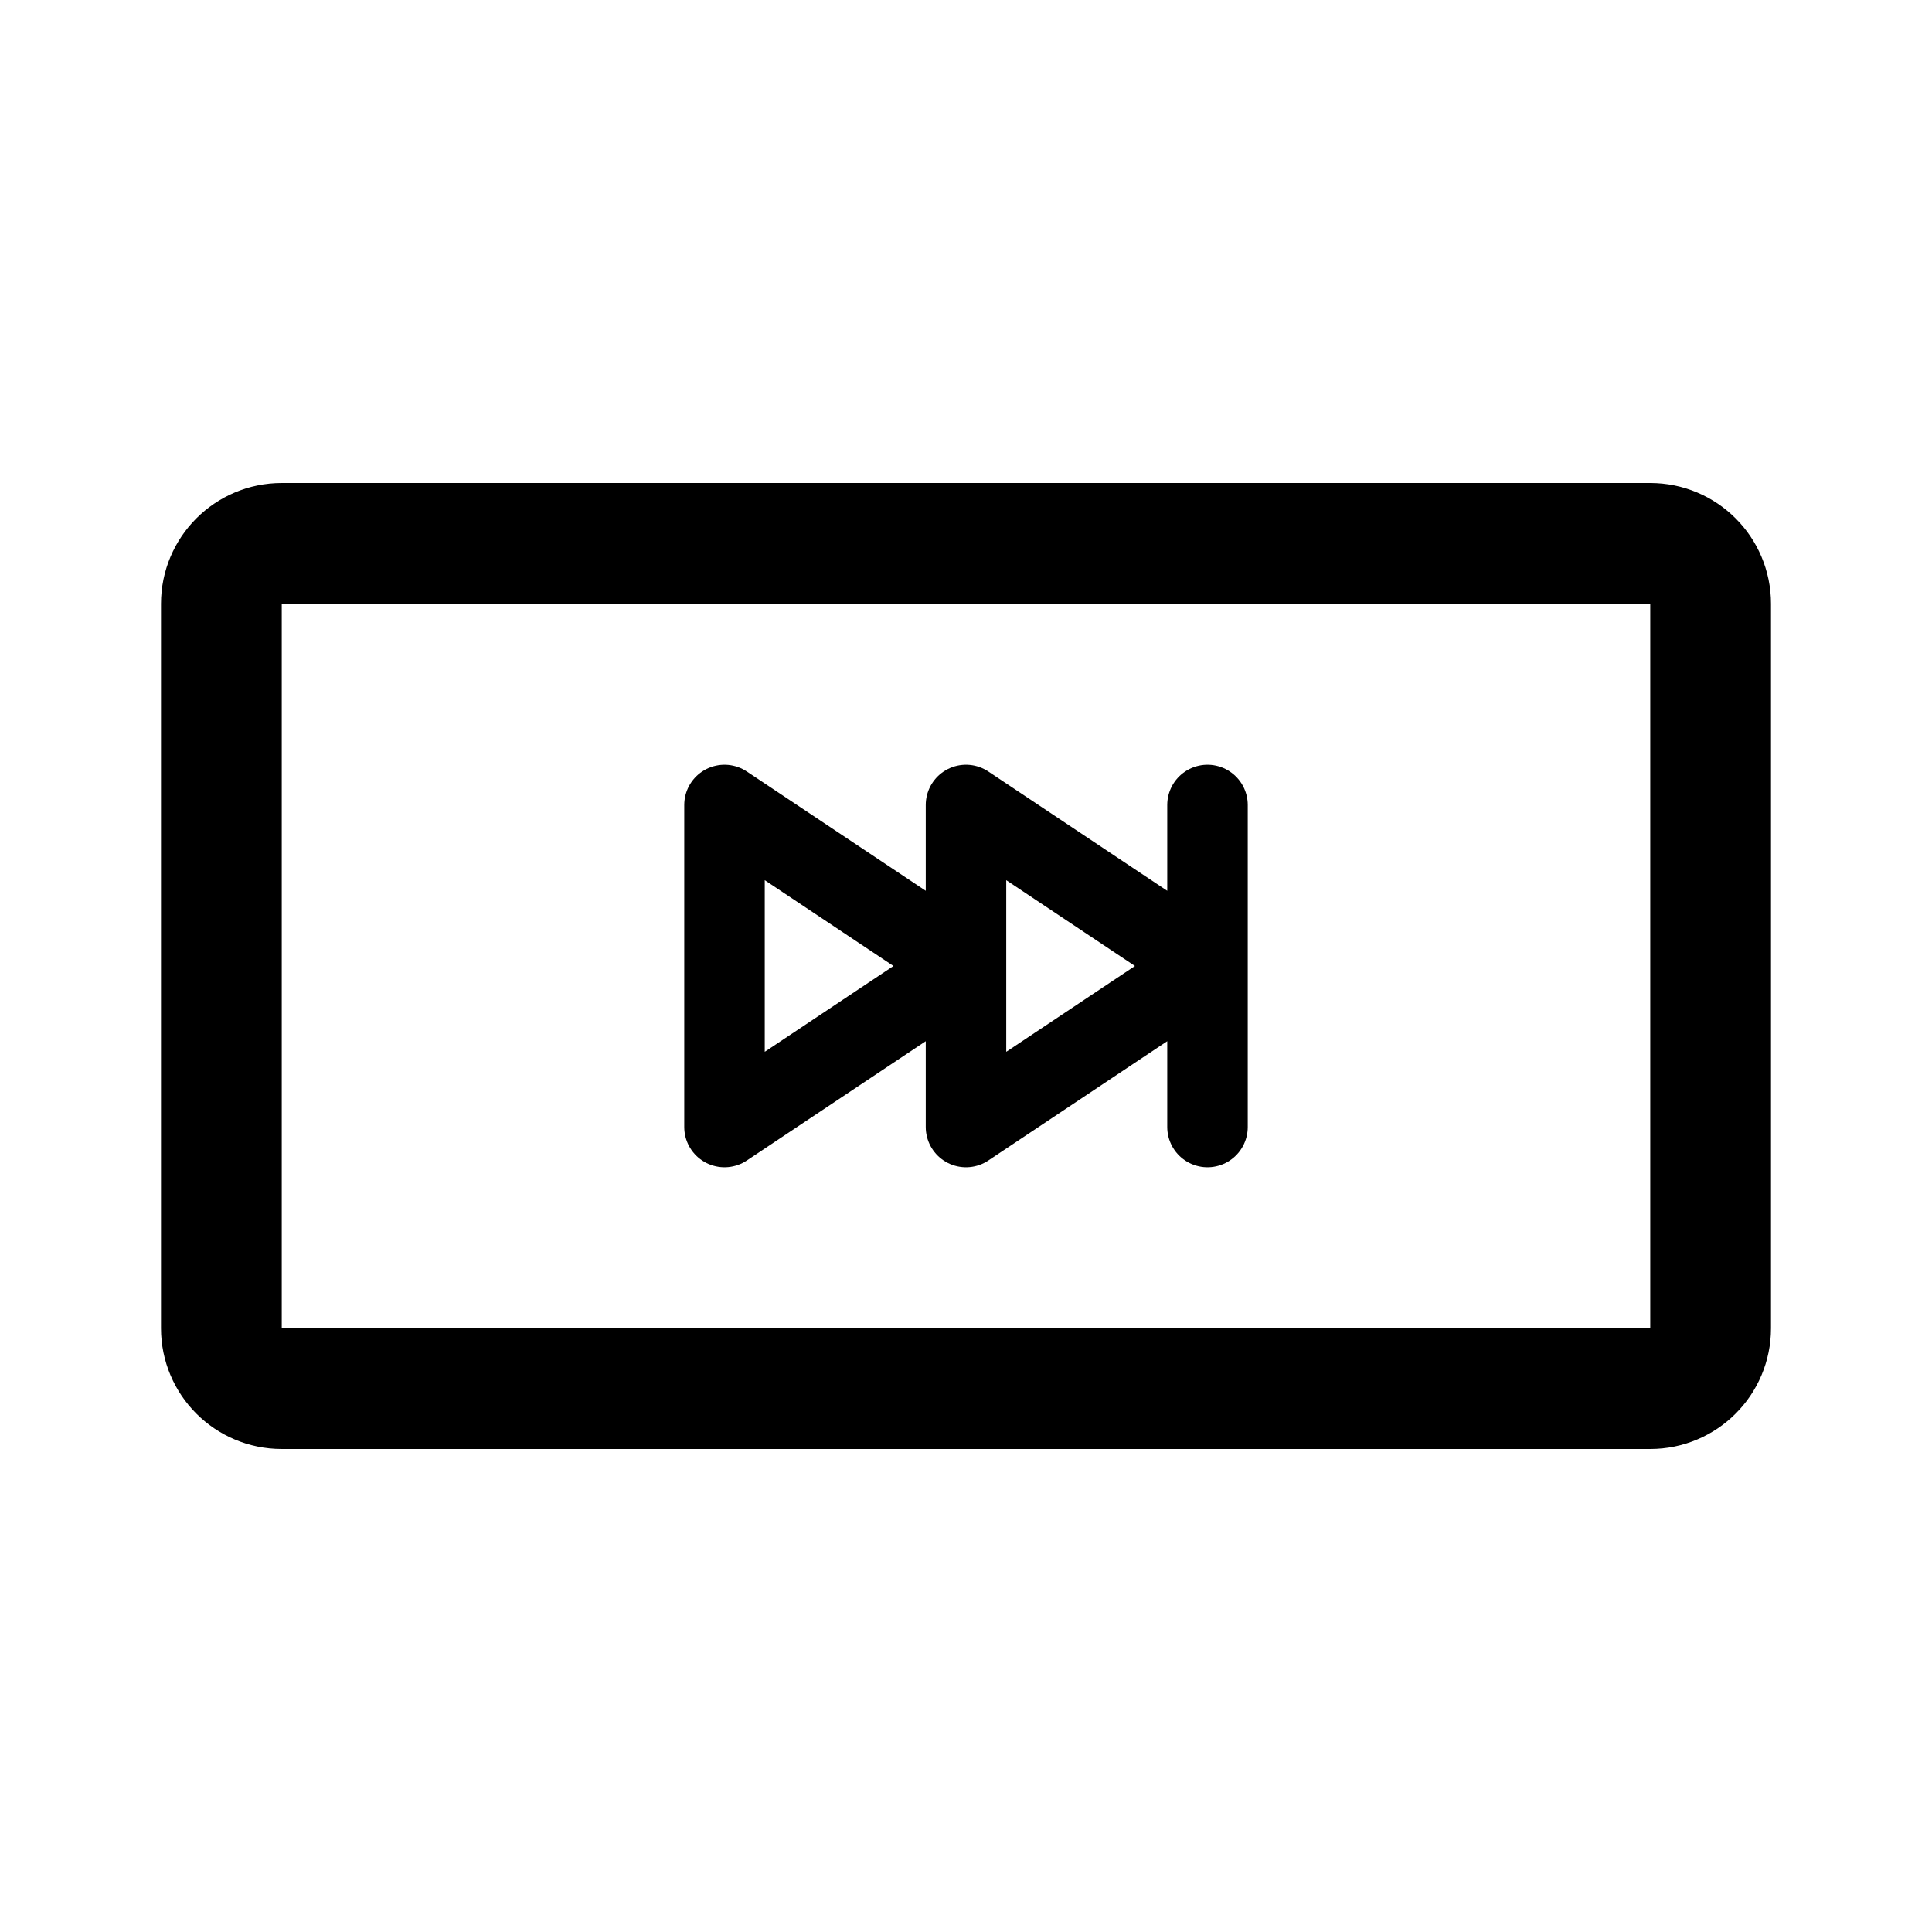
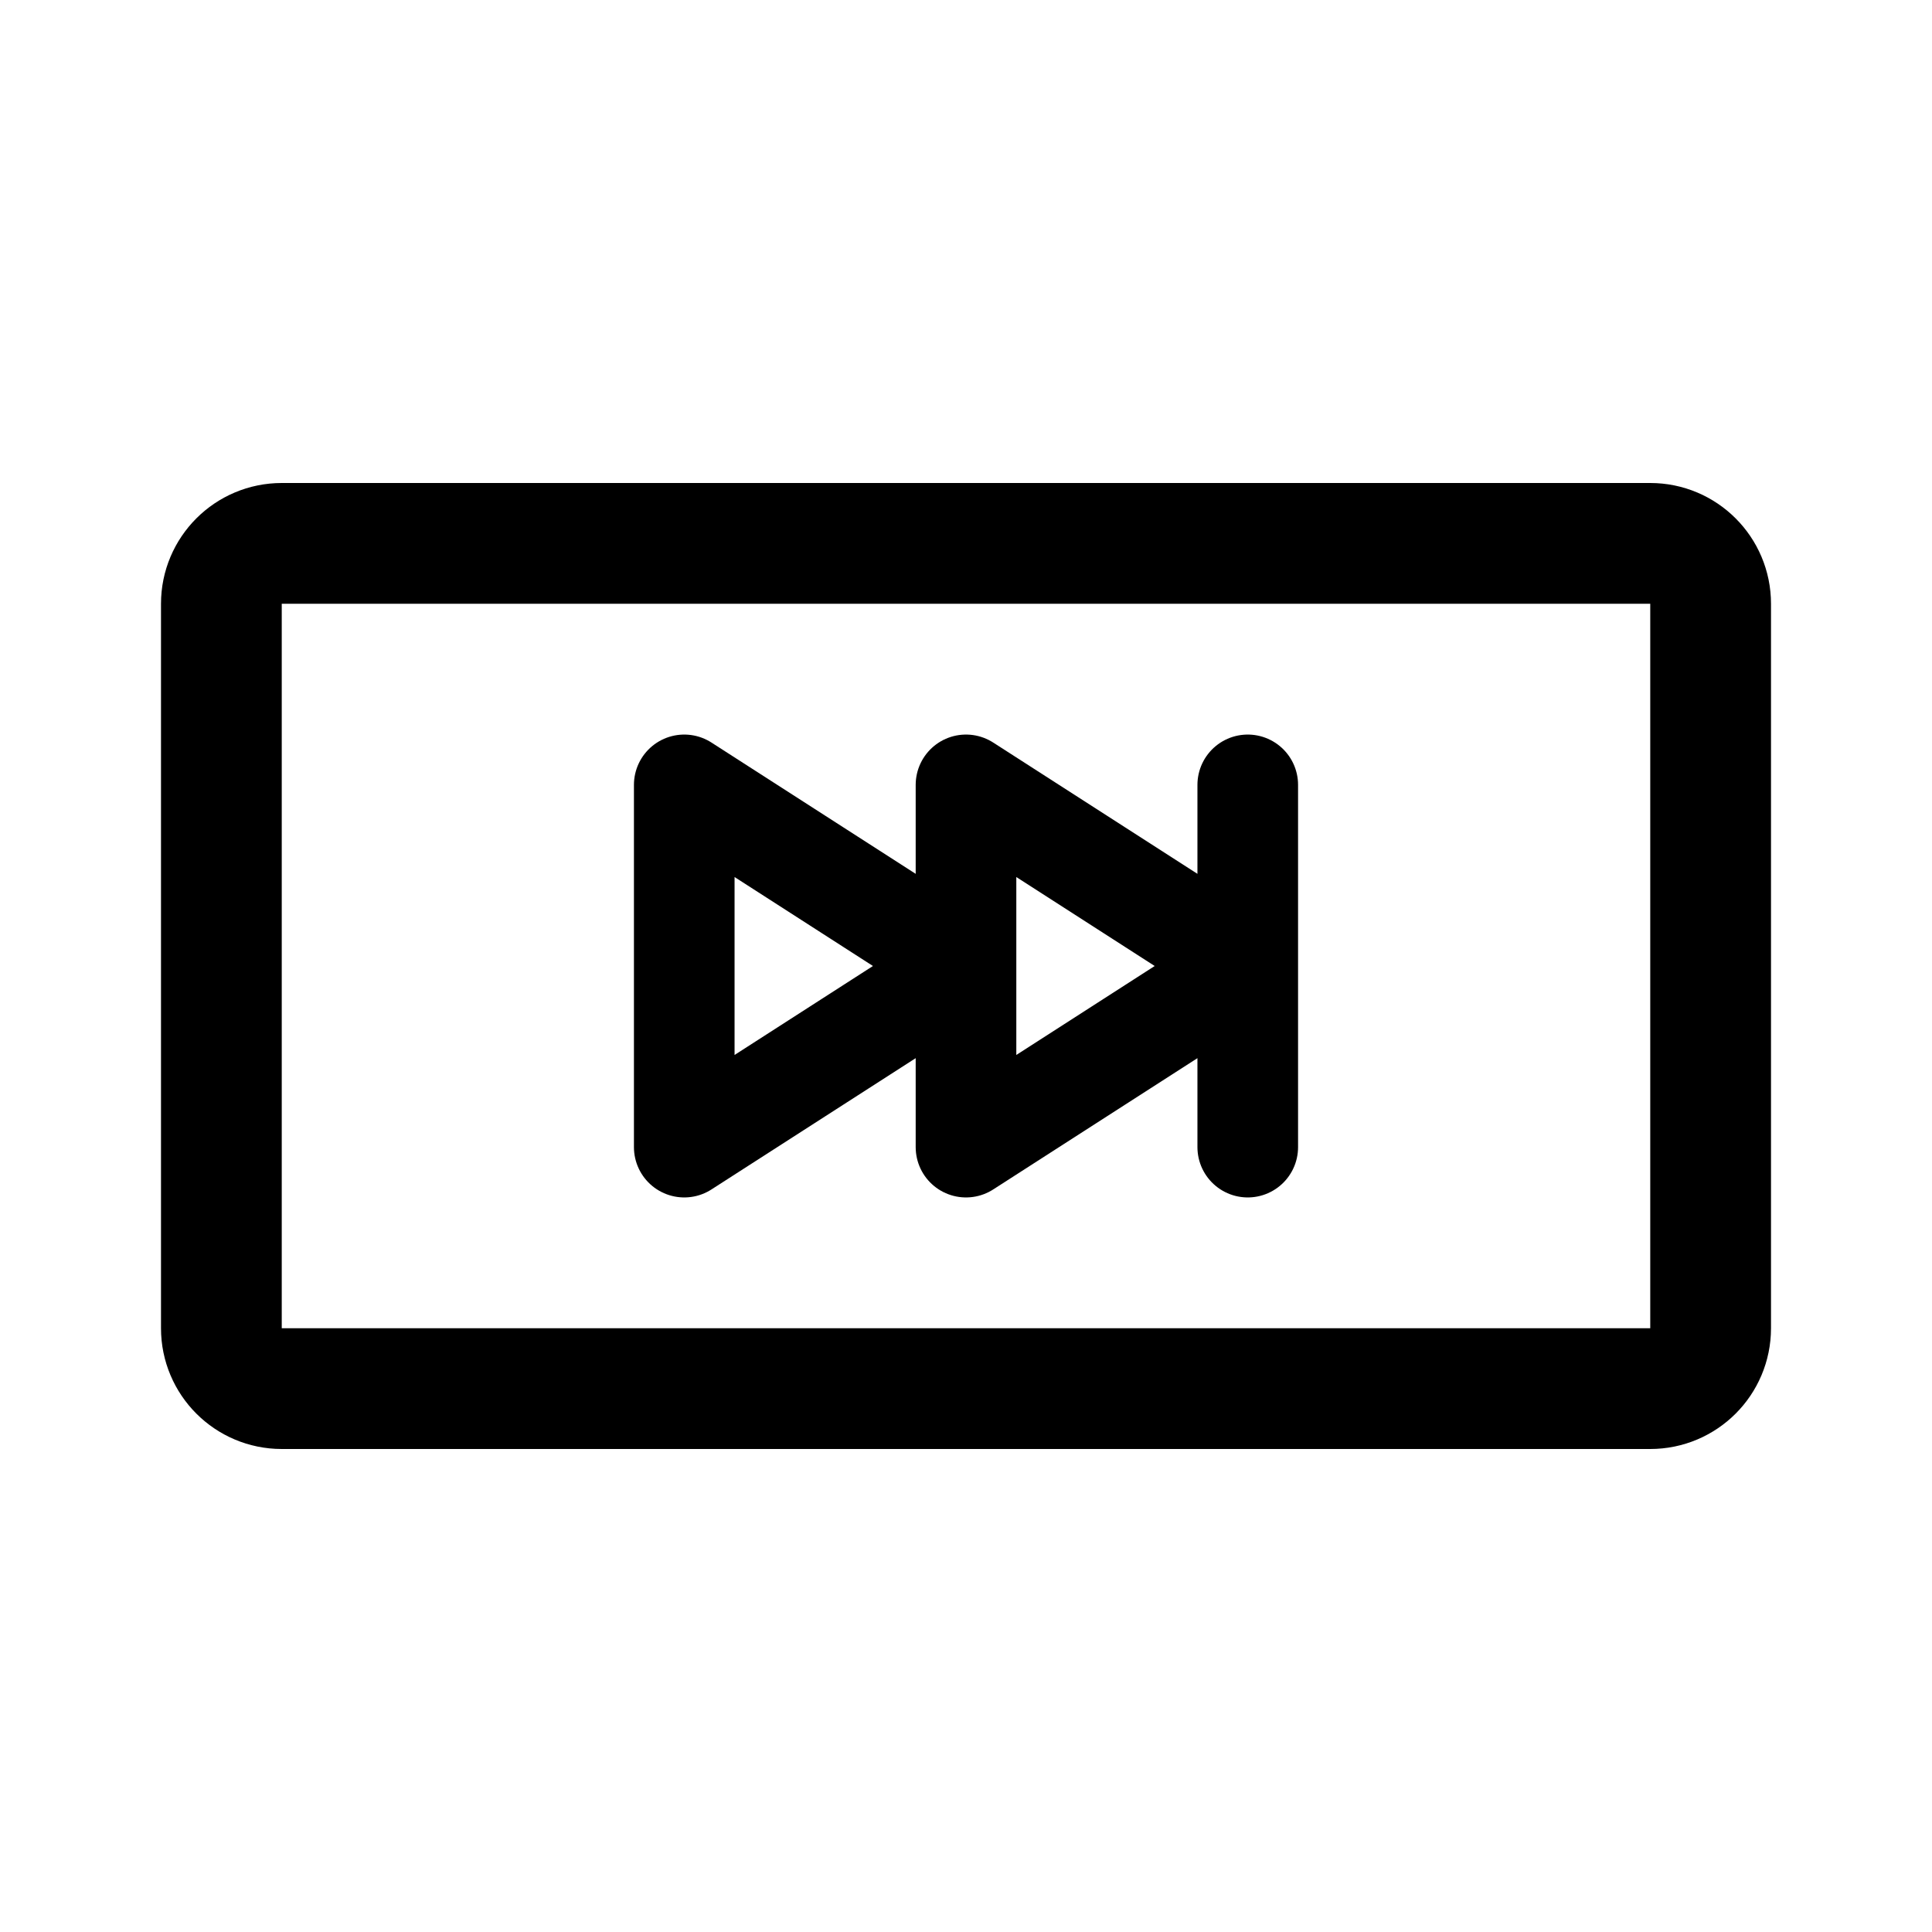
- <svg xmlns="http://www.w3.org/2000/svg" width="192" height="192" fill="none" stroke="#000" stroke-linecap="round" stroke-linejoin="round" viewBox="0 0 192 192">
-   <path stroke-width="12" d="M164 54H28a6 6 0 0 0-6 6v72a6 6 0 0 0 6 6h136a6 6 0 0 0 6-6V60a6 6 0 0 0-6-6" />
-   <path stroke-width="8" d="M120 80v32m-48 0V80l24 16zm24 0V80l24 16z" />
+ <svg xmlns="http://www.w3.org/2000/svg" width="192" height="192" viewBox="0 0 192 192" fill="none">
+   <path d="M164 54H28a6 6 0 0 0-6 6v72a6 6 0 0 0 6 6h136a6 6 0 0 0 6-6V60a6 6 0 0 0-6-6Z" stroke="#000" stroke-width="12" stroke-linecap="round" stroke-linejoin="round" />
+   <path d="M124 78v36m-56 0V78l28 18-28 18Zm28 0V78l28 18-28 18Z" stroke="#000" stroke-width="10" stroke-linecap="round" stroke-linejoin="round" />
</svg>
